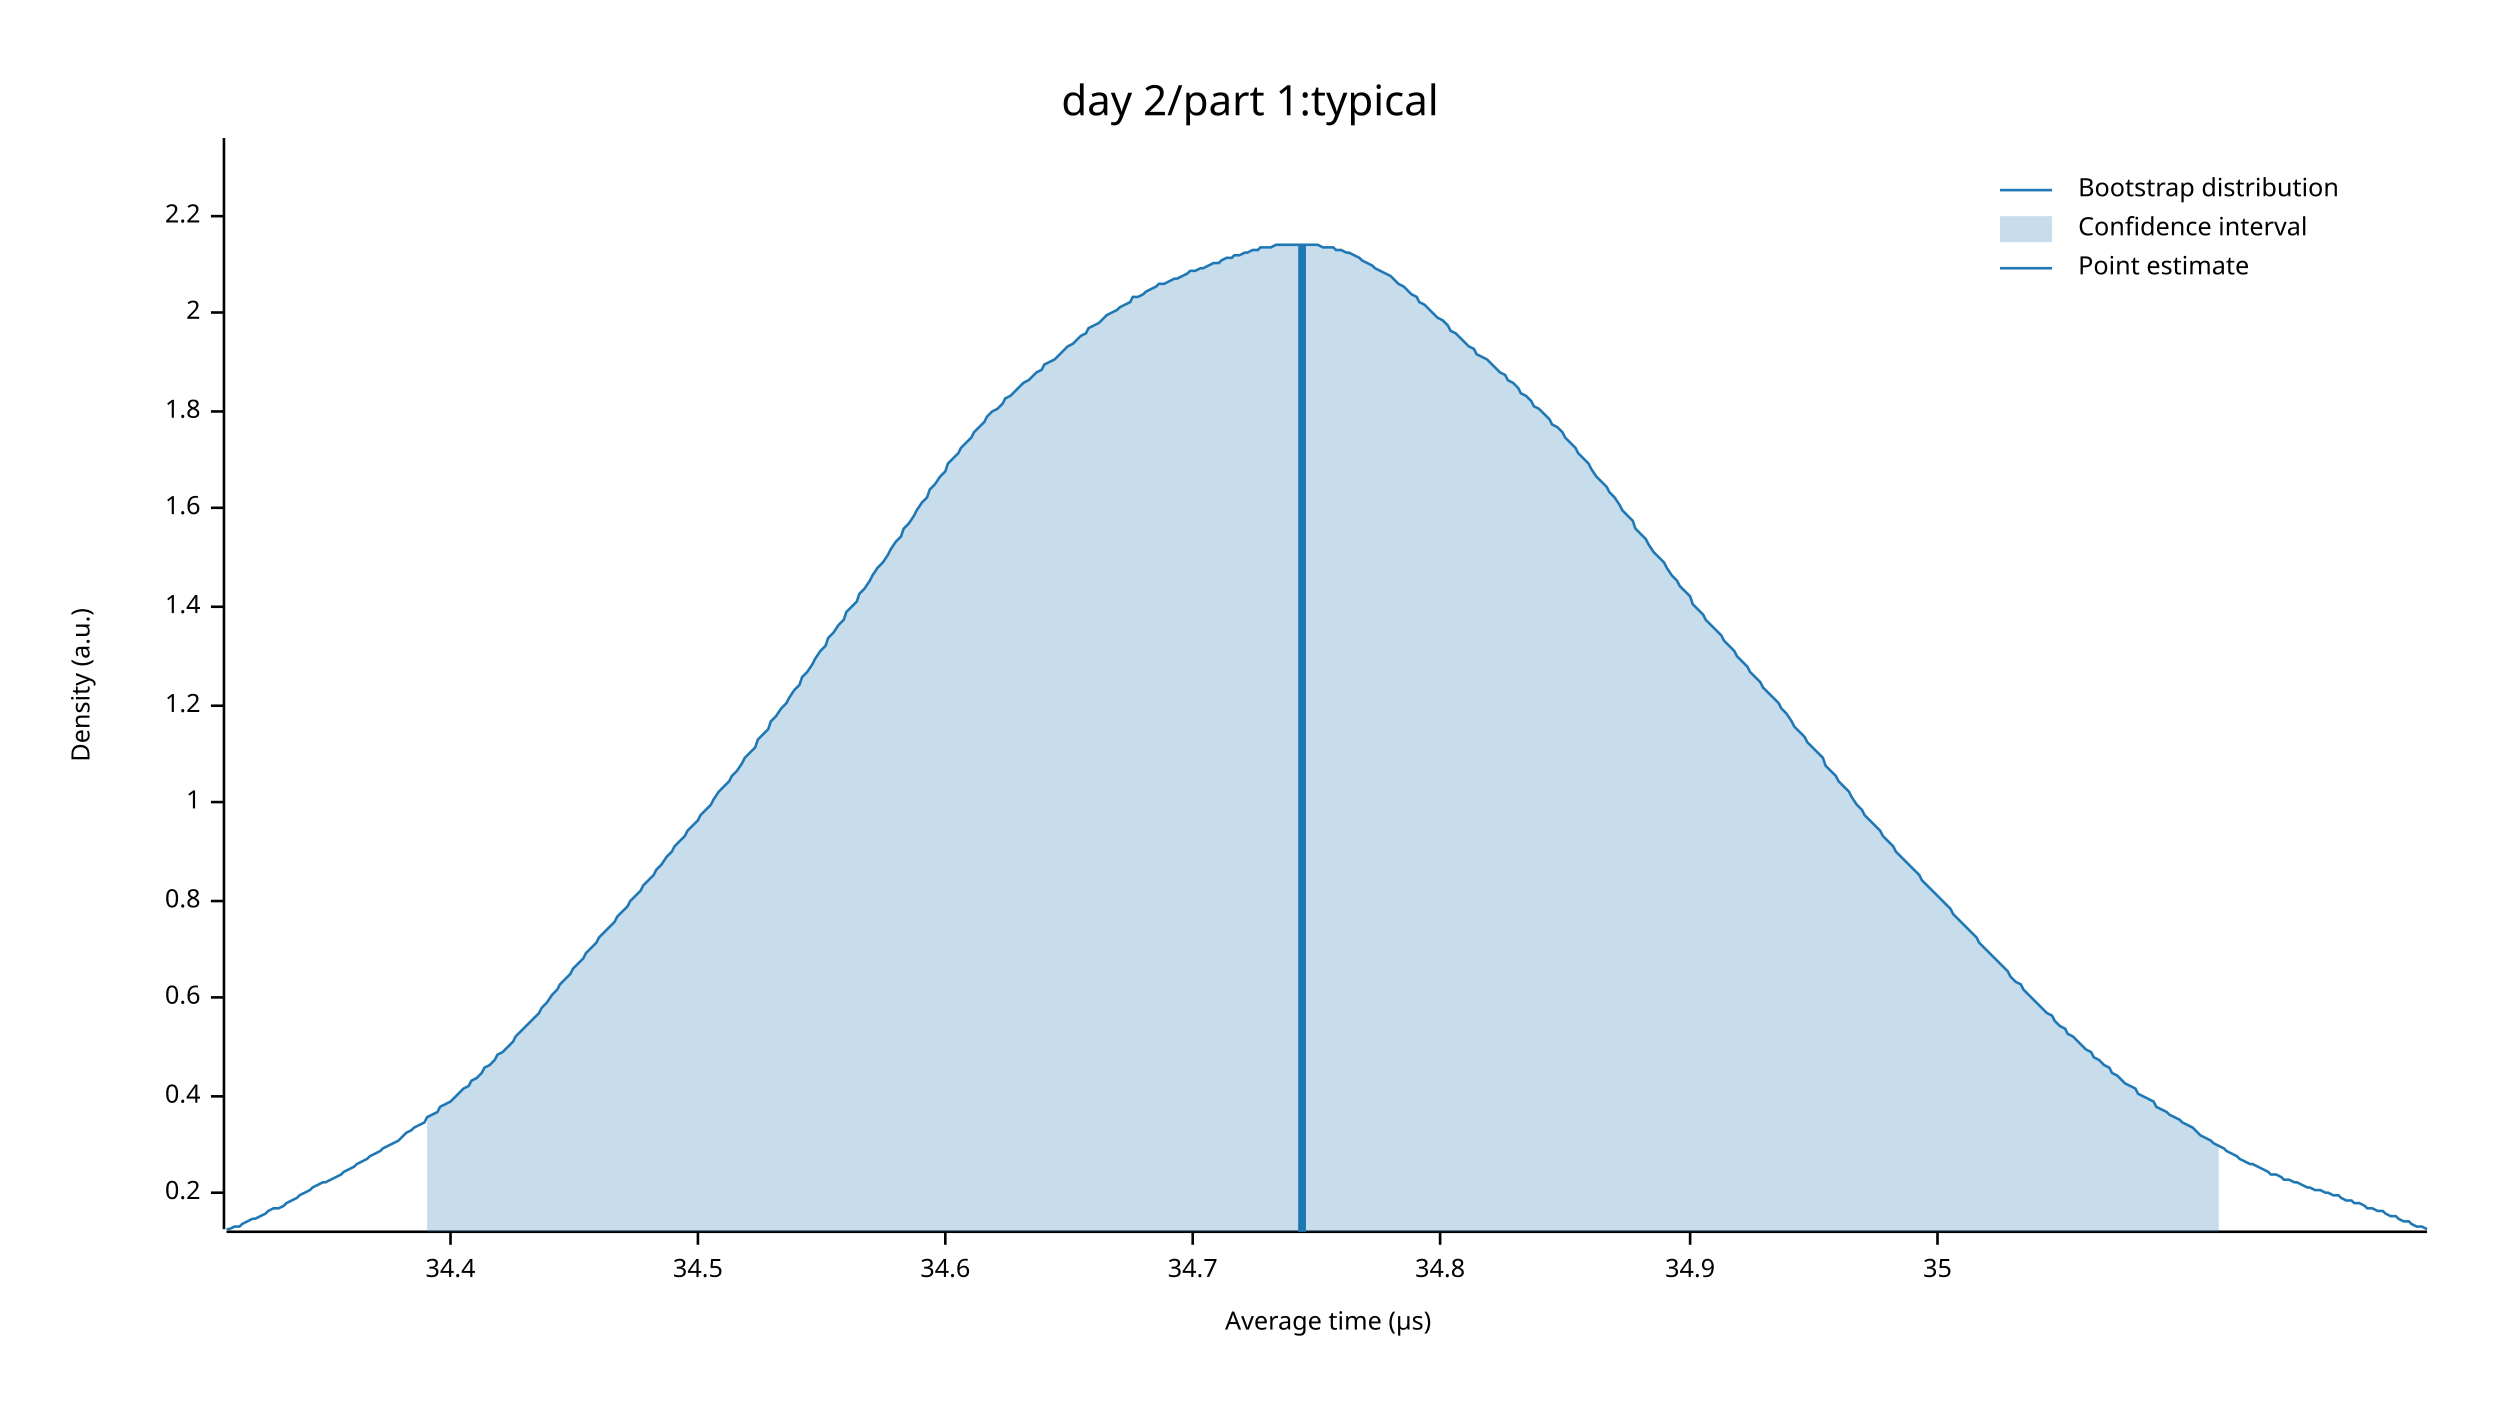
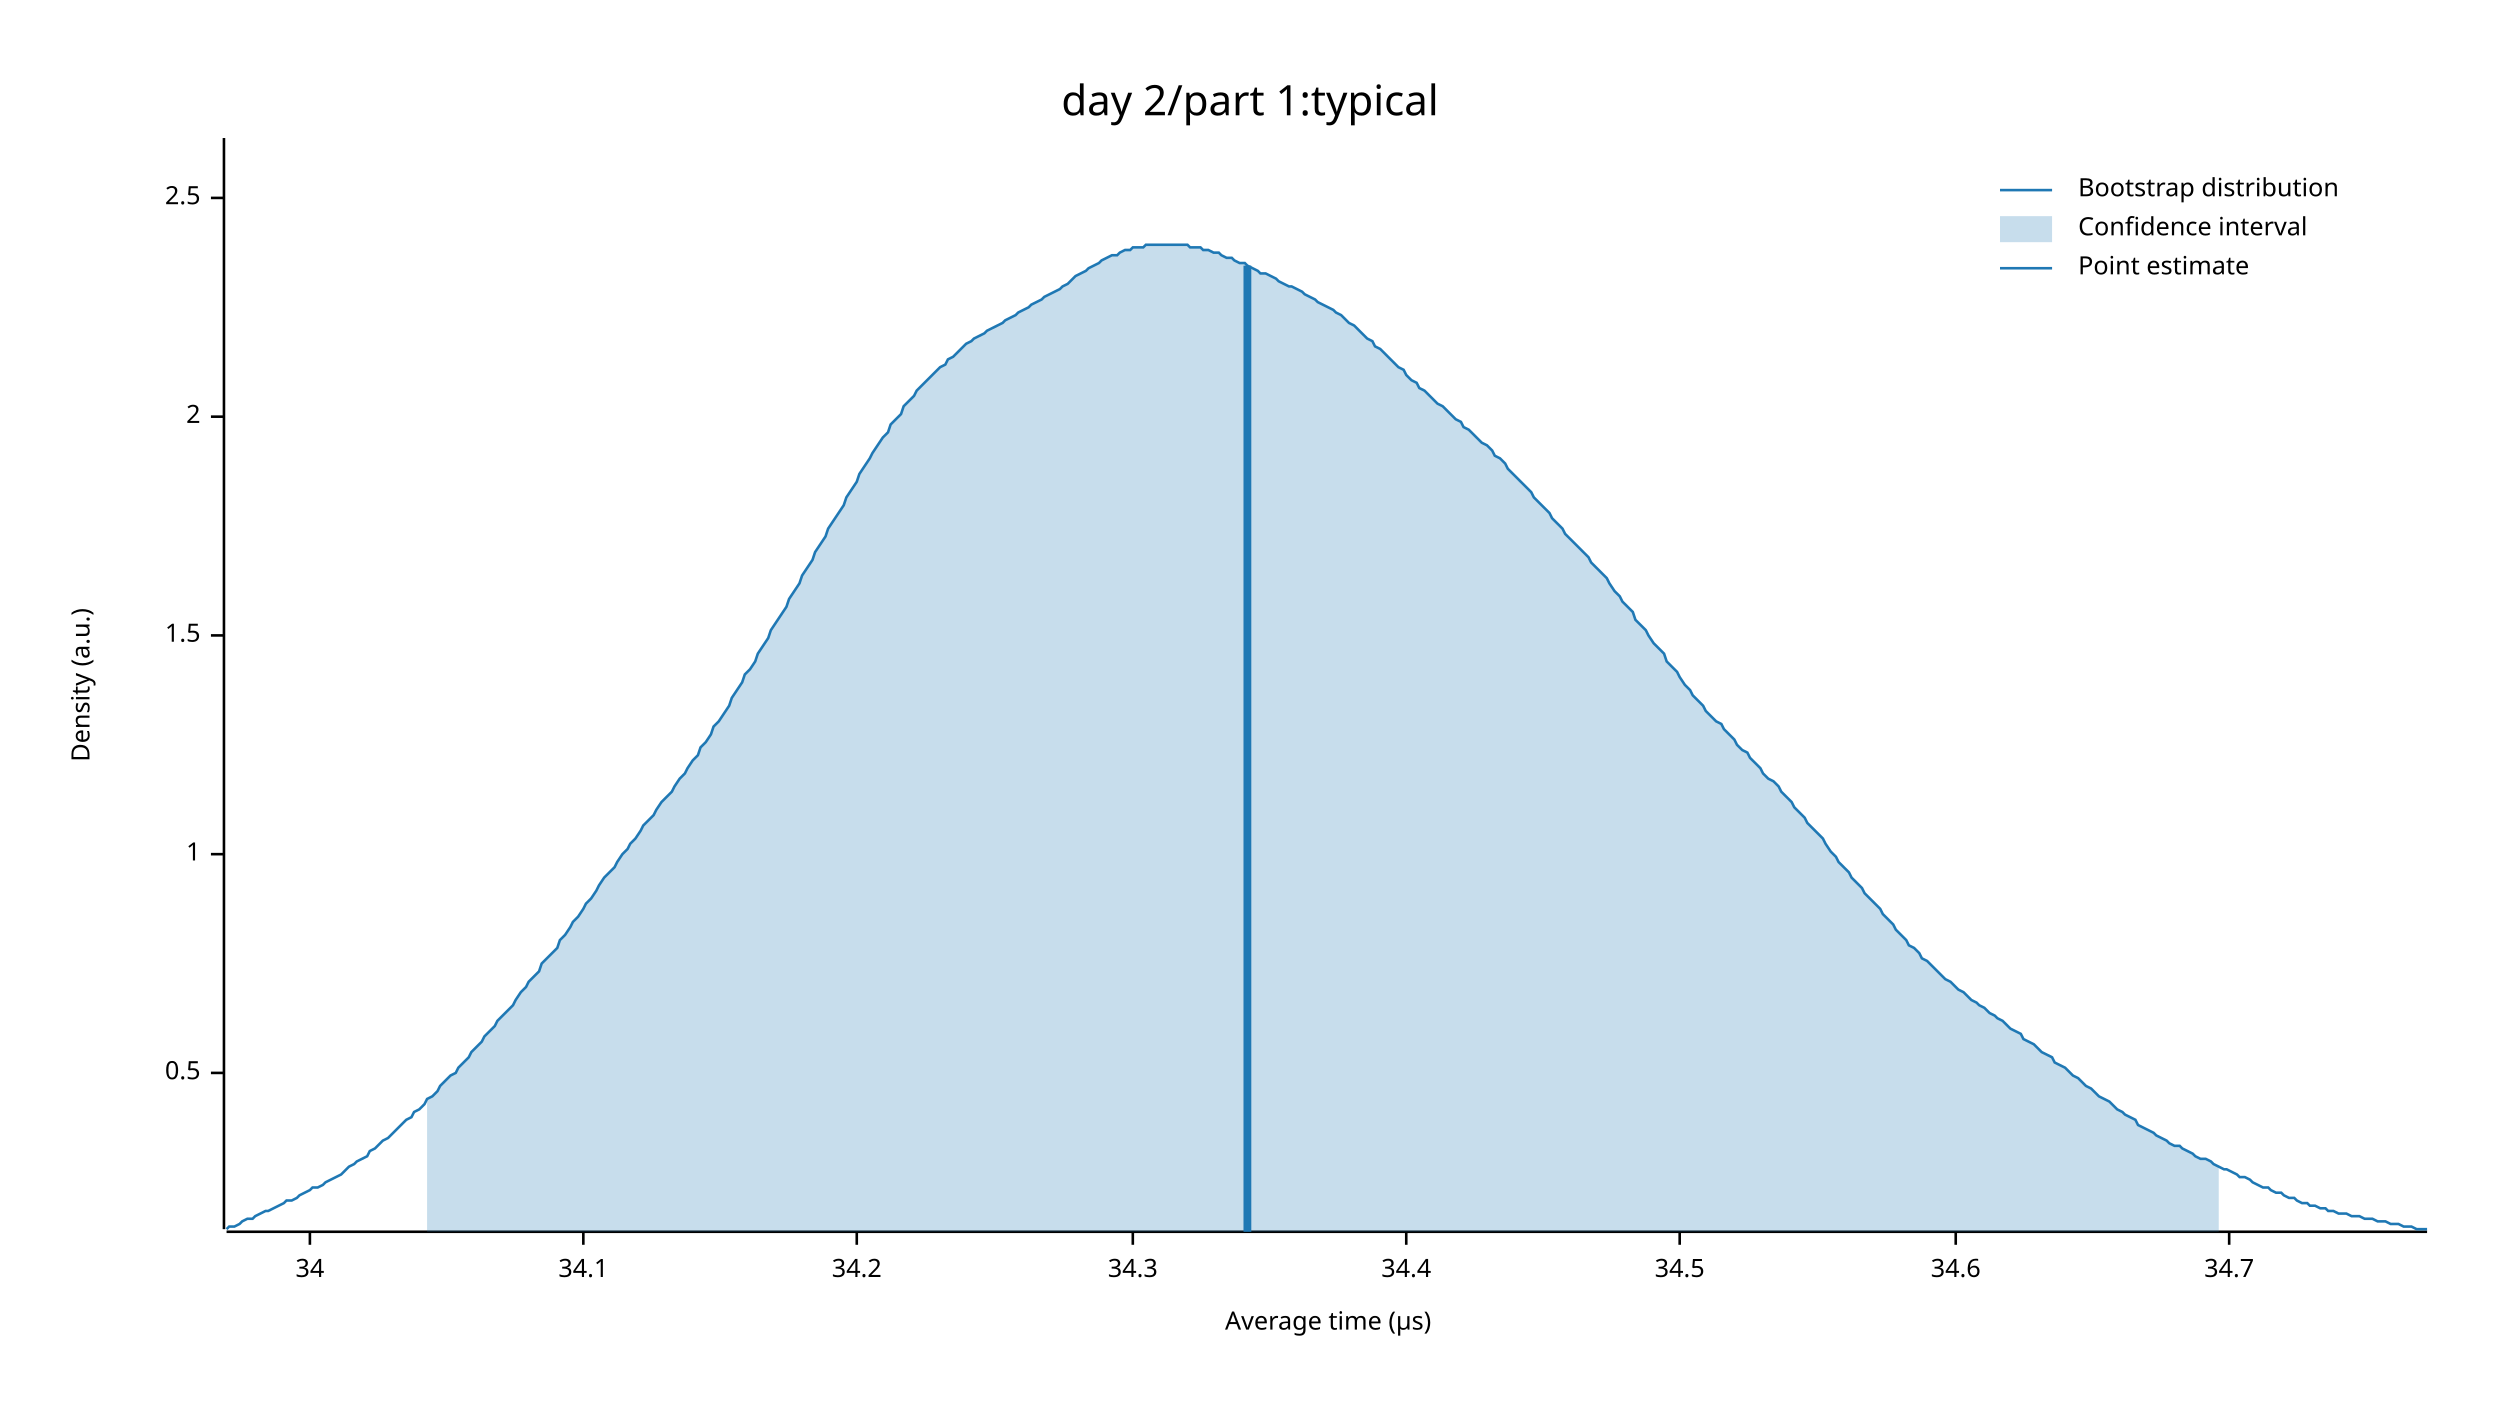
<svg xmlns="http://www.w3.org/2000/svg" width="960" height="540" viewBox="0 0 960 540">
  <text x="480" y="32" dy="0.76em" text-anchor="middle" font-family="sans-serif" font-size="16.129" opacity="1" fill="#000000">
day 2/part 1:typical
</text>
  <text x="27" y="263" dy="0.76em" text-anchor="middle" font-family="sans-serif" font-size="9.677" opacity="1" fill="#000000" transform="rotate(270, 27, 263)">
Density (a.u.)
</text>
  <text x="510" y="513" dy="-0.5ex" text-anchor="middle" font-family="sans-serif" font-size="9.677" opacity="1" fill="#000000">
Average time (µs)
</text>
  <polyline fill="none" opacity="1" stroke="#000000" stroke-width="1" points="86,53 86,472 " />
-   <text x="77" y="458" dy="0.5ex" text-anchor="end" font-family="sans-serif" font-size="9.677" opacity="1" fill="#000000">
- 0.2
+   <text x="77" y="412" dy="0.5ex" text-anchor="end" font-family="sans-serif" font-size="9.677" opacity="1" fill="#000000">
+ 0.5
</text>
-   <polyline fill="none" opacity="1" stroke="#000000" stroke-width="1" points="81,458 86,458 " />
-   <text x="77" y="421" dy="0.5ex" text-anchor="end" font-family="sans-serif" font-size="9.677" opacity="1" fill="#000000">
- 0.4
- </text>
-   <polyline fill="none" opacity="1" stroke="#000000" stroke-width="1" points="81,421 86,421 " />
-   <text x="77" y="383" dy="0.5ex" text-anchor="end" font-family="sans-serif" font-size="9.677" opacity="1" fill="#000000">
- 0.6
- </text>
-   <polyline fill="none" opacity="1" stroke="#000000" stroke-width="1" points="81,383 86,383 " />
-   <text x="77" y="346" dy="0.5ex" text-anchor="end" font-family="sans-serif" font-size="9.677" opacity="1" fill="#000000">
- 0.8
- </text>
-   <polyline fill="none" opacity="1" stroke="#000000" stroke-width="1" points="81,346 86,346 " />
-   <text x="77" y="308" dy="0.5ex" text-anchor="end" font-family="sans-serif" font-size="9.677" opacity="1" fill="#000000">
+   <polyline fill="none" opacity="1" stroke="#000000" stroke-width="1" points="81,412 86,412 " />
+   <text x="77" y="328" dy="0.5ex" text-anchor="end" font-family="sans-serif" font-size="9.677" opacity="1" fill="#000000">
1
</text>
-   <polyline fill="none" opacity="1" stroke="#000000" stroke-width="1" points="81,308 86,308 " />
-   <text x="77" y="271" dy="0.5ex" text-anchor="end" font-family="sans-serif" font-size="9.677" opacity="1" fill="#000000">
- 1.2
+   <polyline fill="none" opacity="1" stroke="#000000" stroke-width="1" points="81,328 86,328 " />
+   <text x="77" y="244" dy="0.5ex" text-anchor="end" font-family="sans-serif" font-size="9.677" opacity="1" fill="#000000">
+ 1.5
</text>
-   <polyline fill="none" opacity="1" stroke="#000000" stroke-width="1" points="81,271 86,271 " />
-   <text x="77" y="233" dy="0.5ex" text-anchor="end" font-family="sans-serif" font-size="9.677" opacity="1" fill="#000000">
- 1.4
- </text>
-   <polyline fill="none" opacity="1" stroke="#000000" stroke-width="1" points="81,233 86,233 " />
-   <text x="77" y="195" dy="0.5ex" text-anchor="end" font-family="sans-serif" font-size="9.677" opacity="1" fill="#000000">
- 1.6
- </text>
-   <polyline fill="none" opacity="1" stroke="#000000" stroke-width="1" points="81,195 86,195 " />
-   <text x="77" y="158" dy="0.5ex" text-anchor="end" font-family="sans-serif" font-size="9.677" opacity="1" fill="#000000">
- 1.8
- </text>
-   <polyline fill="none" opacity="1" stroke="#000000" stroke-width="1" points="81,158 86,158 " />
-   <text x="77" y="120" dy="0.5ex" text-anchor="end" font-family="sans-serif" font-size="9.677" opacity="1" fill="#000000">
+   <polyline fill="none" opacity="1" stroke="#000000" stroke-width="1" points="81,244 86,244 " />
+   <text x="77" y="160" dy="0.5ex" text-anchor="end" font-family="sans-serif" font-size="9.677" opacity="1" fill="#000000">
2
</text>
-   <polyline fill="none" opacity="1" stroke="#000000" stroke-width="1" points="81,120 86,120 " />
-   <text x="77" y="83" dy="0.5ex" text-anchor="end" font-family="sans-serif" font-size="9.677" opacity="1" fill="#000000">
- 2.2
+   <polyline fill="none" opacity="1" stroke="#000000" stroke-width="1" points="81,160 86,160 " />
+   <text x="77" y="76" dy="0.5ex" text-anchor="end" font-family="sans-serif" font-size="9.677" opacity="1" fill="#000000">
+ 2.5
</text>
-   <polyline fill="none" opacity="1" stroke="#000000" stroke-width="1" points="81,83 86,83 " />
+   <polyline fill="none" opacity="1" stroke="#000000" stroke-width="1" points="81,76 86,76 " />
  <polyline fill="none" opacity="1" stroke="#000000" stroke-width="1" points="87,473 932,473 " />
-   <text x="173" y="483" dy="0.76em" text-anchor="middle" font-family="sans-serif" font-size="9.677" opacity="1" fill="#000000">
+   <text x="119" y="483" dy="0.76em" text-anchor="middle" font-family="sans-serif" font-size="9.677" opacity="1" fill="#000000">
+ 34
+ </text>
+   <polyline fill="none" opacity="1" stroke="#000000" stroke-width="1" points="119,473 119,478 " />
+   <text x="224" y="483" dy="0.76em" text-anchor="middle" font-family="sans-serif" font-size="9.677" opacity="1" fill="#000000">
+ 34.1
+ </text>
+   <polyline fill="none" opacity="1" stroke="#000000" stroke-width="1" points="224,473 224,478 " />
+   <text x="329" y="483" dy="0.76em" text-anchor="middle" font-family="sans-serif" font-size="9.677" opacity="1" fill="#000000">
+ 34.2
+ </text>
+   <polyline fill="none" opacity="1" stroke="#000000" stroke-width="1" points="329,473 329,478 " />
+   <text x="435" y="483" dy="0.76em" text-anchor="middle" font-family="sans-serif" font-size="9.677" opacity="1" fill="#000000">
+ 34.3
+ </text>
+   <polyline fill="none" opacity="1" stroke="#000000" stroke-width="1" points="435,473 435,478 " />
+   <text x="540" y="483" dy="0.76em" text-anchor="middle" font-family="sans-serif" font-size="9.677" opacity="1" fill="#000000">
34.4
</text>
-   <polyline fill="none" opacity="1" stroke="#000000" stroke-width="1" points="173,473 173,478 " />
-   <text x="268" y="483" dy="0.76em" text-anchor="middle" font-family="sans-serif" font-size="9.677" opacity="1" fill="#000000">
+   <polyline fill="none" opacity="1" stroke="#000000" stroke-width="1" points="540,473 540,478 " />
+   <text x="645" y="483" dy="0.76em" text-anchor="middle" font-family="sans-serif" font-size="9.677" opacity="1" fill="#000000">
34.5
</text>
-   <polyline fill="none" opacity="1" stroke="#000000" stroke-width="1" points="268,473 268,478 " />
-   <text x="363" y="483" dy="0.76em" text-anchor="middle" font-family="sans-serif" font-size="9.677" opacity="1" fill="#000000">
+   <polyline fill="none" opacity="1" stroke="#000000" stroke-width="1" points="645,473 645,478 " />
+   <text x="751" y="483" dy="0.76em" text-anchor="middle" font-family="sans-serif" font-size="9.677" opacity="1" fill="#000000">
34.6
</text>
-   <polyline fill="none" opacity="1" stroke="#000000" stroke-width="1" points="363,473 363,478 " />
-   <text x="458" y="483" dy="0.76em" text-anchor="middle" font-family="sans-serif" font-size="9.677" opacity="1" fill="#000000">
+   <polyline fill="none" opacity="1" stroke="#000000" stroke-width="1" points="751,473 751,478 " />
+   <text x="856" y="483" dy="0.76em" text-anchor="middle" font-family="sans-serif" font-size="9.677" opacity="1" fill="#000000">
34.7
</text>
-   <polyline fill="none" opacity="1" stroke="#000000" stroke-width="1" points="458,473 458,478 " />
-   <text x="553" y="483" dy="0.76em" text-anchor="middle" font-family="sans-serif" font-size="9.677" opacity="1" fill="#000000">
- 34.8
- </text>
-   <polyline fill="none" opacity="1" stroke="#000000" stroke-width="1" points="553,473 553,478 " />
-   <text x="649" y="483" dy="0.76em" text-anchor="middle" font-family="sans-serif" font-size="9.677" opacity="1" fill="#000000">
- 34.9
- </text>
-   <polyline fill="none" opacity="1" stroke="#000000" stroke-width="1" points="649,473 649,478 " />
-   <text x="744" y="483" dy="0.76em" text-anchor="middle" font-family="sans-serif" font-size="9.677" opacity="1" fill="#000000">
- 35
- </text>
-   <polyline fill="none" opacity="1" stroke="#000000" stroke-width="1" points="744,473 744,478 " />
-   <polyline fill="none" opacity="1" stroke="#1F78B4" stroke-width="1" points="87,472 88,472 90,471 92,471 93,470 95,469 97,468 98,468 100,467 102,466 103,465 105,464 107,464 109,463 110,462 112,461 114,460 115,459 117,458 119,457 120,456 122,455 124,454 125,454 127,453 129,452 131,451 132,450 134,449 136,448 137,447 139,446 141,445 142,444 144,443 146,442 147,441 149,440 151,439 153,438 154,437 156,435 158,434 159,433 161,432 163,431 164,429 166,428 168,427 169,425 171,424 173,423 175,421 176,420 178,418 180,417 181,415 183,414 185,412 186,410 188,409 190,407 191,405 193,404 195,402 197,400 198,398 200,396 202,394 203,393 205,391 207,389 208,387 210,385 212,382 214,380 215,378 217,376 219,374 220,372 222,370 224,368 225,366 227,364 229,362 230,360 232,358 234,356 236,354 237,352 239,350 241,348 242,346 244,344 246,342 247,340 249,338 251,336 252,334 254,332 256,329 258,327 259,325 261,323 263,321 264,319 266,317 268,315 269,313 271,311 273,309 274,307 276,304 278,302 280,300 281,298 283,296 285,293 286,291 288,289 290,287 291,284 293,282 295,280 296,277 298,275 300,272 302,270 303,268 305,265 307,263 308,260 310,258 312,255 313,253 315,250 317,248 318,245 320,243 322,240 324,238 325,235 327,233 329,231 330,228 332,226 334,223 335,221 337,218 339,216 341,213 342,211 344,208 346,206 347,203 349,201 351,198 352,196 354,193 356,191 357,188 359,186 361,183 363,181 364,178 366,176 368,174 369,172 371,170 373,168 374,166 376,164 378,162 379,160 381,158 383,157 385,155 386,153 388,152 390,150 391,149 393,147 395,146 396,145 398,143 400,142 401,140 403,139 405,138 407,136 408,135 410,133 412,132 413,131 415,129 417,128 418,126 420,125 422,124 423,123 425,121 427,120 429,119 430,118 432,117 434,116 435,114 437,114 439,113 440,112 442,111 444,110 445,109 447,109 449,108 451,107 452,107 454,106 456,105 457,104 459,104 461,103 462,103 464,102 466,101 468,101 469,100 471,99 473,99 474,98 476,98 478,97 479,97 481,96 483,96 484,95 486,95 488,95 490,94 491,94 493,94 495,94 496,94 498,94 500,94 501,94 503,94 505,94 506,94 508,95 510,95 512,95 513,96 515,96 517,97 518,97 520,98 522,99 523,100 525,101 527,102 528,103 530,104 532,105 534,106 535,107 537,109 539,110 540,111 542,113 544,114 545,116 547,117 549,119 550,120 552,122 554,123 556,125 557,127 559,128 561,130 562,131 564,133 566,134 567,136 569,137 571,138 573,140 574,141 576,143 578,144 579,146 581,147 583,149 584,151 586,152 588,154 589,156 591,157 593,159 595,161 596,163 598,164 600,166 601,168 603,170 605,172 606,174 608,176 610,178 611,180 613,183 615,185 617,187 618,189 620,191 622,194 623,196 625,198 627,200 628,203 630,205 632,207 633,209 635,212 637,214 639,216 640,218 642,221 644,223 645,225 647,227 649,229 650,232 652,234 654,236 655,238 657,240 659,242 661,244 662,246 664,248 666,250 667,252 669,254 671,256 672,258 674,260 676,262 677,264 679,266 681,268 683,270 684,272 686,274 688,277 689,279 691,281 693,283 694,285 696,287 698,289 700,291 701,294 703,296 705,298 706,300 708,302 710,304 711,306 713,309 715,311 716,313 718,315 720,317 722,319 723,321 725,323 727,325 728,327 730,329 732,331 733,332 735,334 737,336 738,338 740,340 742,342 744,344 745,345 747,347 749,349 750,351 752,353 754,355 755,356 757,358 759,360 760,362 762,364 764,366 766,368 767,369 769,371 771,373 772,375 774,377 776,378 777,380 779,382 781,384 782,385 784,387 786,389 788,390 789,392 791,394 793,395 794,397 796,398 798,400 799,401 801,403 803,404 804,406 806,407 808,409 810,410 811,412 813,413 815,415 816,416 818,417 820,418 821,420 823,421 825,422 827,423 828,425 830,426 832,427 833,428 835,429 837,430 838,431 840,432 842,433 843,434 845,436 847,437 849,438 850,439 852,440 854,441 855,442 857,443 859,444 860,445 862,446 864,447 865,447 867,448 869,449 871,450 872,451 874,451 876,452 877,453 879,453 881,454 882,454 884,455 886,456 887,456 889,457 891,457 893,458 894,458 896,459 898,459 899,460 901,461 903,461 904,462 906,462 908,463 909,464 911,464 913,465 915,465 916,466 918,467 920,467 921,468 923,469 925,469 926,470 928,471 930,471 932,472 " />
-   <polygon opacity="0.25" fill="#1F78B4" points="164,429 166,428 168,427 169,425 171,424 173,423 175,421 176,420 178,418 180,417 181,415 183,414 185,412 186,410 188,409 190,407 191,405 193,404 195,402 197,400 198,398 200,396 202,394 203,393 205,391 207,389 208,387 210,385 212,382 214,380 215,378 217,376 219,374 220,372 222,370 224,368 225,366 227,364 229,362 230,360 232,358 234,356 236,354 237,352 239,350 241,348 242,346 244,344 246,342 247,340 249,338 251,336 252,334 254,332 256,329 258,327 259,325 261,323 263,321 264,319 266,317 268,315 269,313 271,311 273,309 274,307 276,304 278,302 280,300 281,298 283,296 285,293 286,291 288,289 290,287 291,284 293,282 295,280 296,277 298,275 300,272 302,270 303,268 305,265 307,263 308,260 310,258 312,255 313,253 315,250 317,248 318,245 320,243 322,240 324,238 325,235 327,233 329,231 330,228 332,226 334,223 335,221 337,218 339,216 341,213 342,211 344,208 346,206 347,203 349,201 351,198 352,196 354,193 356,191 357,188 359,186 361,183 363,181 364,178 366,176 368,174 369,172 371,170 373,168 374,166 376,164 378,162 379,160 381,158 383,157 385,155 386,153 388,152 390,150 391,149 393,147 395,146 396,145 398,143 400,142 401,140 403,139 405,138 407,136 408,135 410,133 412,132 413,131 415,129 417,128 418,126 420,125 422,124 423,123 425,121 427,120 429,119 430,118 432,117 434,116 435,114 437,114 439,113 440,112 442,111 444,110 445,109 447,109 449,108 451,107 452,107 454,106 456,105 457,104 459,104 461,103 462,103 464,102 466,101 468,101 469,100 471,99 473,99 474,98 476,98 478,97 479,97 481,96 483,96 484,95 486,95 488,95 490,94 491,94 493,94 495,94 496,94 498,94 500,94 501,94 503,94 505,94 506,94 508,95 510,95 512,95 513,96 515,96 517,97 518,97 520,98 522,99 523,100 525,101 527,102 528,103 530,104 532,105 534,106 535,107 537,109 539,110 540,111 542,113 544,114 545,116 547,117 549,119 550,120 552,122 554,123 556,125 557,127 559,128 561,130 562,131 564,133 566,134 567,136 569,137 571,138 573,140 574,141 576,143 578,144 579,146 581,147 583,149 584,151 586,152 588,154 589,156 591,157 593,159 595,161 596,163 598,164 600,166 601,168 603,170 605,172 606,174 608,176 610,178 611,180 613,183 615,185 617,187 618,189 620,191 622,194 623,196 625,198 627,200 628,203 630,205 632,207 633,209 635,212 637,214 639,216 640,218 642,221 644,223 645,225 647,227 649,229 650,232 652,234 654,236 655,238 657,240 659,242 661,244 662,246 664,248 666,250 667,252 669,254 671,256 672,258 674,260 676,262 677,264 679,266 681,268 683,270 684,272 686,274 688,277 689,279 691,281 693,283 694,285 696,287 698,289 700,291 701,294 703,296 705,298 706,300 708,302 710,304 711,306 713,309 715,311 716,313 718,315 720,317 722,319 723,321 725,323 727,325 728,327 730,329 732,331 733,332 735,334 737,336 738,338 740,340 742,342 744,344 745,345 747,347 749,349 750,351 752,353 754,355 755,356 757,358 759,360 760,362 762,364 764,366 766,368 767,369 769,371 771,373 772,375 774,377 776,378 777,380 779,382 781,384 782,385 784,387 786,389 788,390 789,392 791,394 793,395 794,397 796,398 798,400 799,401 801,403 803,404 804,406 806,407 808,409 810,410 811,412 813,413 815,415 816,416 818,417 820,418 821,420 823,421 825,422 827,423 828,425 830,426 832,427 833,428 835,429 837,430 838,431 840,432 842,433 843,434 845,436 847,437 849,438 850,439 852,440 852,473 164,473 " />
-   <polyline fill="none" opacity="1" stroke="#1F78B4" stroke-width="3" points="500,473 500,94 " />
+   <polyline fill="none" opacity="1" stroke="#000000" stroke-width="1" points="856,473 856,478 " />
+   <polyline fill="none" opacity="1" stroke="#1F78B4" stroke-width="1" points="87,472 88,471 90,471 92,470 93,469 95,468 97,468 98,467 100,466 102,465 103,465 105,464 107,463 109,462 110,461 112,461 114,460 115,459 117,458 119,457 120,456 122,456 124,455 125,454 127,453 129,452 131,451 132,450 134,448 136,447 137,446 139,445 141,444 142,442 144,441 146,439 147,438 149,437 151,435 153,433 154,432 156,430 158,429 159,427 161,426 163,424 164,422 166,421 168,419 169,417 171,415 173,413 175,412 176,410 178,408 180,406 181,404 183,402 185,400 186,398 188,396 190,394 191,392 193,390 195,388 197,386 198,384 200,381 202,379 203,377 205,375 207,373 208,370 210,368 212,366 214,364 215,361 217,359 219,356 220,354 222,352 224,349 225,347 227,345 229,342 230,340 232,337 234,335 236,333 237,331 239,328 241,326 242,324 244,322 246,319 247,317 249,315 251,313 252,311 254,308 256,306 258,304 259,302 261,299 263,297 264,295 266,292 268,290 269,287 271,285 273,282 274,279 276,277 278,274 280,271 281,268 283,265 285,262 286,259 288,257 290,254 291,251 293,248 295,245 296,242 298,239 300,236 302,233 303,230 305,227 307,224 308,221 310,218 312,215 313,212 315,209 317,206 318,203 320,200 322,197 324,194 325,191 327,188 329,185 330,182 332,179 334,176 335,174 337,171 339,168 341,166 342,163 344,161 346,159 347,156 349,154 351,152 352,150 354,148 356,146 357,145 359,143 361,141 363,140 364,138 366,137 368,135 369,134 371,132 373,131 374,130 376,129 378,128 379,127 381,126 383,125 385,124 386,123 388,122 390,121 391,120 393,119 395,118 396,117 398,116 400,115 401,114 403,113 405,112 407,111 408,110 410,109 412,107 413,106 415,105 417,104 418,103 420,102 422,101 423,100 425,99 427,98 429,98 430,97 432,96 434,96 435,95 437,95 439,95 440,94 442,94 444,94 445,94 447,94 449,94 451,94 452,94 454,94 456,94 457,95 459,95 461,95 462,96 464,96 466,97 468,97 469,98 471,99 473,99 474,100 476,101 478,101 479,102 481,103 483,104 484,105 486,105 488,106 490,107 491,108 493,109 495,110 496,110 498,111 500,112 501,113 503,114 505,115 506,116 508,117 510,118 512,119 513,120 515,121 517,123 518,124 520,125 522,127 523,128 525,130 527,131 528,133 530,134 532,136 534,138 535,139 537,141 539,142 540,144 542,146 544,147 545,149 547,150 549,152 550,153 552,155 554,156 556,158 557,159 559,161 561,162 562,164 564,165 566,167 567,168 569,170 571,171 573,173 574,175 576,176 578,178 579,180 581,182 583,184 584,185 586,187 588,189 589,191 591,193 593,195 595,197 596,199 598,201 600,203 601,205 603,207 605,209 606,210 608,212 610,214 611,216 613,218 615,220 617,222 618,224 620,227 622,229 623,231 625,233 627,235 628,238 630,240 632,242 633,244 635,247 637,249 639,251 640,254 642,256 644,258 645,260 647,263 649,265 650,267 652,269 654,271 655,273 657,275 659,277 661,278 662,280 664,282 666,284 667,286 669,288 671,289 672,291 674,293 676,295 677,297 679,299 681,300 683,302 684,304 686,306 688,308 689,310 691,312 693,314 694,316 696,318 698,320 700,322 701,324 703,327 705,329 706,331 708,333 710,335 711,337 713,339 715,341 716,343 718,345 720,347 722,349 723,351 725,353 727,355 728,357 730,359 732,361 733,363 735,364 737,366 738,368 740,369 742,371 744,373 745,374 747,376 749,377 750,378 752,380 754,381 755,382 757,384 759,385 760,386 762,387 764,389 766,390 767,391 769,392 771,394 772,395 774,396 776,397 777,399 779,400 781,401 782,402 784,404 786,405 788,406 789,408 791,409 793,410 794,411 796,413 798,414 799,415 801,417 803,418 804,419 806,421 808,422 810,423 811,424 813,426 815,427 816,428 818,429 820,430 821,432 823,433 825,434 827,435 828,436 830,437 832,438 833,439 835,440 837,440 838,441 840,442 842,443 843,444 845,445 847,445 849,446 850,447 852,448 854,449 855,449 857,450 859,451 860,452 862,452 864,453 865,454 867,455 869,456 871,456 872,457 874,458 876,458 877,459 879,460 881,460 882,461 884,462 886,462 887,463 889,463 891,464 893,464 894,465 896,465 898,466 899,466 901,466 903,467 904,467 906,467 908,468 909,468 911,468 913,469 915,469 916,469 918,470 920,470 921,470 923,471 925,471 926,471 928,472 930,472 932,472 " />
+   <polygon opacity="0.25" fill="#1F78B4" points="164,422 166,421 168,419 169,417 171,415 173,413 175,412 176,410 178,408 180,406 181,404 183,402 185,400 186,398 188,396 190,394 191,392 193,390 195,388 197,386 198,384 200,381 202,379 203,377 205,375 207,373 208,370 210,368 212,366 214,364 215,361 217,359 219,356 220,354 222,352 224,349 225,347 227,345 229,342 230,340 232,337 234,335 236,333 237,331 239,328 241,326 242,324 244,322 246,319 247,317 249,315 251,313 252,311 254,308 256,306 258,304 259,302 261,299 263,297 264,295 266,292 268,290 269,287 271,285 273,282 274,279 276,277 278,274 280,271 281,268 283,265 285,262 286,259 288,257 290,254 291,251 293,248 295,245 296,242 298,239 300,236 302,233 303,230 305,227 307,224 308,221 310,218 312,215 313,212 315,209 317,206 318,203 320,200 322,197 324,194 325,191 327,188 329,185 330,182 332,179 334,176 335,174 337,171 339,168 341,166 342,163 344,161 346,159 347,156 349,154 351,152 352,150 354,148 356,146 357,145 359,143 361,141 363,140 364,138 366,137 368,135 369,134 371,132 373,131 374,130 376,129 378,128 379,127 381,126 383,125 385,124 386,123 388,122 390,121 391,120 393,119 395,118 396,117 398,116 400,115 401,114 403,113 405,112 407,111 408,110 410,109 412,107 413,106 415,105 417,104 418,103 420,102 422,101 423,100 425,99 427,98 429,98 430,97 432,96 434,96 435,95 437,95 439,95 440,94 442,94 444,94 445,94 447,94 449,94 451,94 452,94 454,94 456,94 457,95 459,95 461,95 462,96 464,96 466,97 468,97 469,98 471,99 473,99 474,100 476,101 478,101 479,102 481,103 483,104 484,105 486,105 488,106 490,107 491,108 493,109 495,110 496,110 498,111 500,112 501,113 503,114 505,115 506,116 508,117 510,118 512,119 513,120 515,121 517,123 518,124 520,125 522,127 523,128 525,130 527,131 528,133 530,134 532,136 534,138 535,139 537,141 539,142 540,144 542,146 544,147 545,149 547,150 549,152 550,153 552,155 554,156 556,158 557,159 559,161 561,162 562,164 564,165 566,167 567,168 569,170 571,171 573,173 574,175 576,176 578,178 579,180 581,182 583,184 584,185 586,187 588,189 589,191 591,193 593,195 595,197 596,199 598,201 600,203 601,205 603,207 605,209 606,210 608,212 610,214 611,216 613,218 615,220 617,222 618,224 620,227 622,229 623,231 625,233 627,235 628,238 630,240 632,242 633,244 635,247 637,249 639,251 640,254 642,256 644,258 645,260 647,263 649,265 650,267 652,269 654,271 655,273 657,275 659,277 661,278 662,280 664,282 666,284 667,286 669,288 671,289 672,291 674,293 676,295 677,297 679,299 681,300 683,302 684,304 686,306 688,308 689,310 691,312 693,314 694,316 696,318 698,320 700,322 701,324 703,327 705,329 706,331 708,333 710,335 711,337 713,339 715,341 716,343 718,345 720,347 722,349 723,351 725,353 727,355 728,357 730,359 732,361 733,363 735,364 737,366 738,368 740,369 742,371 744,373 745,374 747,376 749,377 750,378 752,380 754,381 755,382 757,384 759,385 760,386 762,387 764,389 766,390 767,391 769,392 771,394 772,395 774,396 776,397 777,399 779,400 781,401 782,402 784,404 786,405 788,406 789,408 791,409 793,410 794,411 796,413 798,414 799,415 801,417 803,418 804,419 806,421 808,422 810,423 811,424 813,426 815,427 816,428 818,429 820,430 821,432 823,433 825,434 827,435 828,436 830,437 832,438 833,439 835,440 837,440 838,441 840,442 842,443 843,444 845,445 847,445 849,446 850,447 852,448 852,473 164,473 " />
+   <polyline fill="none" opacity="1" stroke="#1F78B4" stroke-width="3" points="479,473 479,102 " />
  <text x="798" y="68" dy="0.76em" text-anchor="start" font-family="sans-serif" font-size="9.677" opacity="1" fill="#000000">
Bootstrap distribution
</text>
  <text x="798" y="83" dy="0.76em" text-anchor="start" font-family="sans-serif" font-size="9.677" opacity="1" fill="#000000">
Confidence interval
</text>
  <text x="798" y="98" dy="0.76em" text-anchor="start" font-family="sans-serif" font-size="9.677" opacity="1" fill="#000000">
Point estimate
</text>
  <polyline fill="none" opacity="1" stroke="#1F78B4" stroke-width="1" points="768,73 788,73 " />
  <rect x="768" y="83" width="20" height="10" opacity="0.25" fill="#1F78B4" stroke="none" />
  <polyline fill="none" opacity="1" stroke="#1F78B4" stroke-width="1" points="768,103 788,103 " />
</svg>
